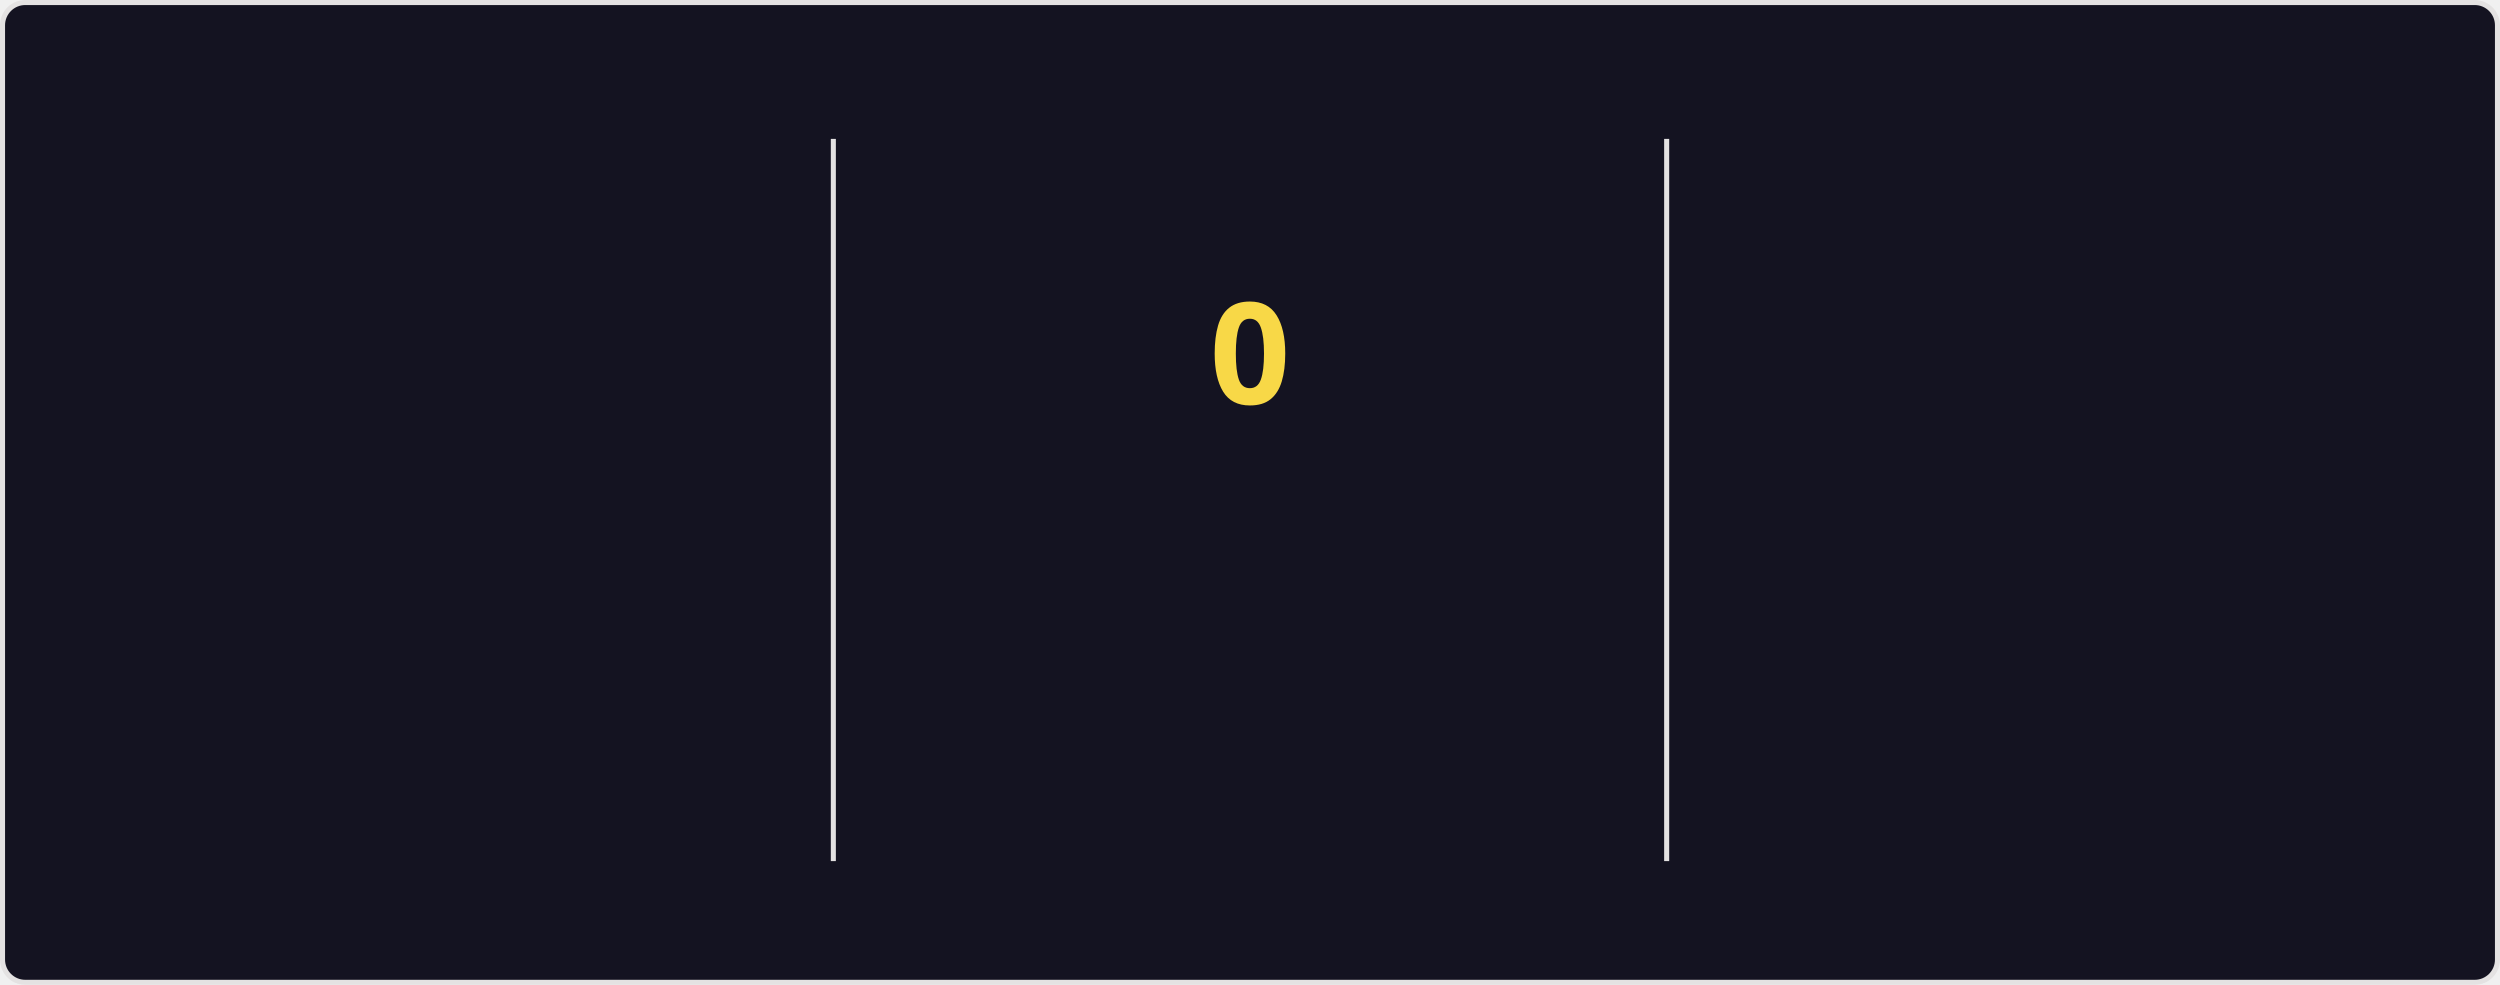
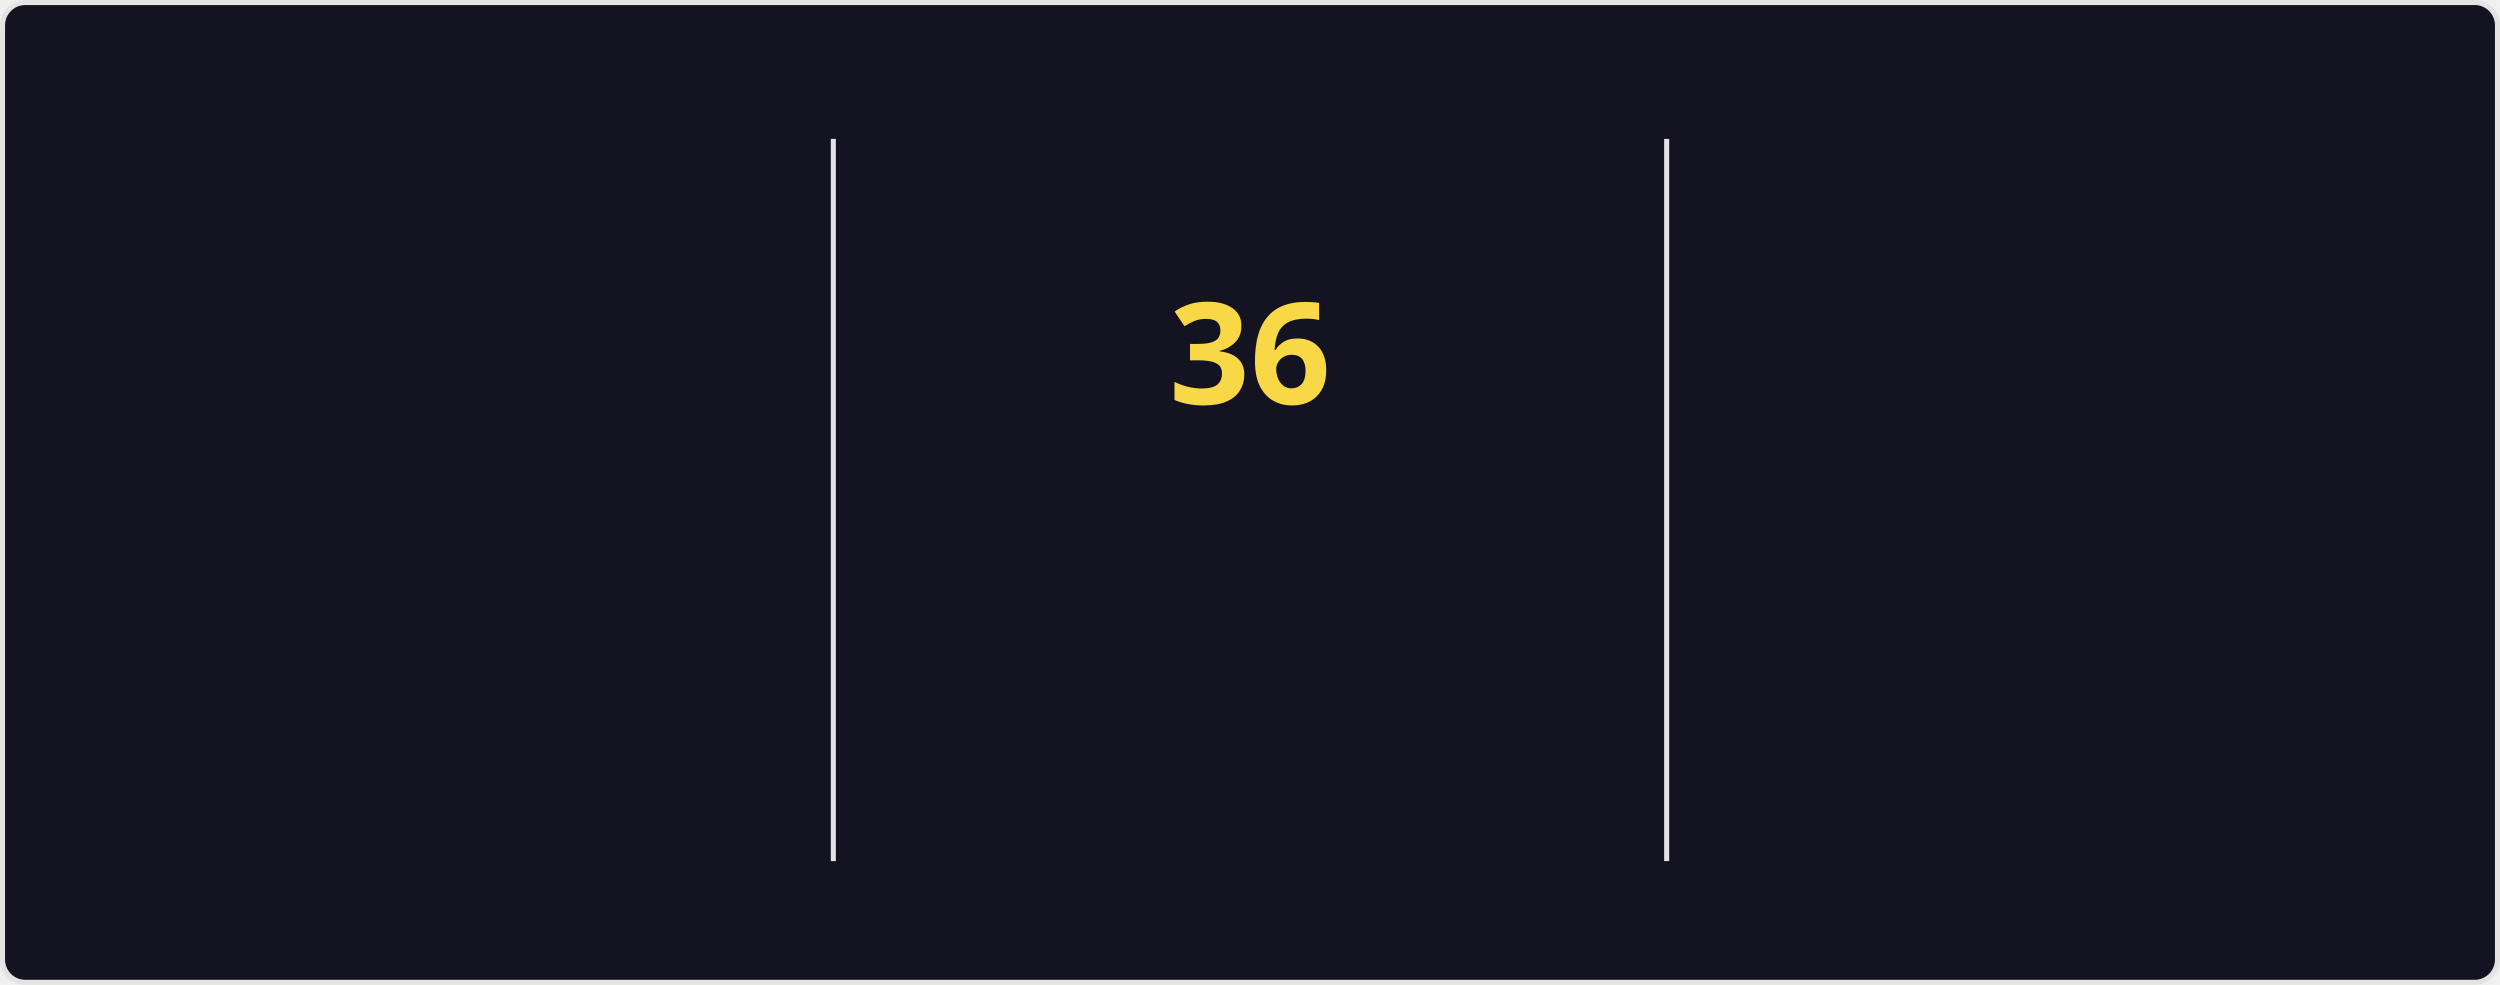
<svg xmlns="http://www.w3.org/2000/svg" style="isolation: isolate" viewBox="0 0 495 195" width="495px" height="195px" direction="ltr">
  <style>
    @keyframes currstreak {
      0% { font-size: 3px; opacity: 0.2; }
      80% { font-size: 34px; opacity: 1; }
      100% { font-size: 28px; opacity: 1; }
    }
    @keyframes fadein {
      0% { opacity: 0; }
      100% { opacity: 1; }
    }
    .big-number {
      font-family: "Segoe UI", Ubuntu, sans-serif;
      font-weight: 700;
      font-size: 28px;
      fill: #fe428e;
    }
    .label {
      font-family: "Segoe UI", Ubuntu, sans-serif;
      font-weight: 400;
      font-size: 14px;
      fill: #fe428e;
    }
    .range-text {
      font-family: "Segoe UI", Ubuntu, sans-serif;
      font-weight: 400;
      font-size: 12px;
      fill: #a9fef7;
    }
    .current-streak-num {
      font-family: "Segoe UI", Ubuntu, sans-serif;
      font-weight: 700;
      font-size: 28px;
      fill: #f8d847;
    }</style>
  <defs>
    <clipPath id="outer_rectangle">
      <rect width="495" height="195" rx="4.5" />
    </clipPath>
    <mask id="mask_out_ring_behind_fire">
      <rect width="495" height="195" fill="white" />
      <ellipse id="mask-ellipse" cx="247.5" cy="32" rx="13" ry="18" fill="black" />
    </mask>
  </defs>
  <g clip-path="url(#outer_rectangle)">
    <g style="isolation: isolate">
      <rect fill="#141321" rx="4.5" x="0.5" y="0.5" width="494" height="194" stroke="#e4e2e2" />
    </g>
    <g style="isolation: isolate">
      <line x1="165" y1="28" x2="165" y2="170" vector-effect="non-scaling-stroke" stroke-width="1" stroke="#e4e2e2" stroke-linejoin="miter" stroke-linecap="square" stroke-miterlimit="3" />
      <line x1="330" y1="28" x2="330" y2="170" vector-effect="non-scaling-stroke" stroke-width="1" stroke="#e4e2e2" stroke-linejoin="miter" stroke-linecap="square" stroke-miterlimit="3" />
    </g>
    <g style="isolation: isolate">
      <g transform="translate(82.5, 48)">
        <text x="0" y="32" stroke-width="0" text-anchor="middle" class="big-number" style="opacity: 0; animation: fadein 0.5s linear forwards 0.6s">
            5.9K
          </text>
      </g>
      <g transform="translate(82.5, 84)">
        <text x="0" y="32" stroke-width="0" text-anchor="middle" class="label" style="opacity: 0; animation: fadein 0.5s linear forwards 0.7s">
            Total Contributions
          </text>
      </g>
      <g transform="translate(82.5, 114)">
        <text x="0" y="32" stroke-width="0" text-anchor="middle" class="range-text" style="opacity: 0; animation: fadein 0.5s linear forwards 0.8s">
            Aug 17 - Present
          </text>
      </g>
    </g>
    <g style="isolation: isolate">
      <g mask="url(#mask_out_ring_behind_fire)">
        <circle cx="247.5" cy="71" r="40" fill="none" stroke="#fe428e" stroke-width="5" style="opacity: 0; animation: fadein 0.5s linear forwards 0.4s" />
      </g>
      <g transform="translate(247.5, 19.5)" stroke-opacity="0" style="opacity: 0; animation: fadein 0.5s linear forwards 0.6s">
        <path d="M -12 -0.5 L 15 -0.5 L 15 23.5 L -12 23.5 L -12 -0.5 Z" fill="none" />
        <path d="M 1.5 0.67 C 1.5 0.67 2.24 3.32 2.24 5.47 C 2.24 7.53 0.89 9.2 -1.17 9.2 C -3.23 9.2 -4.79 7.53 -4.79 5.47 L -4.76 5.11 C -6.78 7.51 -8 10.62 -8 13.99 C -8 18.41 -4.42 22 0 22 C 4.42 22 8 18.41 8 13.99 C 8 8.6 5.41 3.79 1.5 0.67 Z M -0.29 19 C -2.07 19 -3.51 17.6 -3.51 15.86 C -3.51 14.24 -2.46 13.1 -0.7 12.74 C 1.07 12.38 2.9 11.53 3.92 10.16 C 4.31 11.45 4.51 12.81 4.51 14.2 C 4.51 16.85 2.36 19 -0.29 19 Z" fill="#fe428e" stroke-opacity="0" />
      </g>
      <g transform="translate(247.5, 48)">
        <text x="0" y="32" stroke-width="0" text-anchor="middle" class="current-streak-num" style="animation: currstreak 0.6s linear forwards">
-             0
+             36
          </text>
      </g>
      <g transform="translate(247.5, 108)">
        <text x="0" y="32" stroke-width="0" text-anchor="middle" class="label" style="opacity: 0; animation: fadein 0.5s linear forwards 0.9s">
            Current Streak
          </text>
      </g>
      <g transform="translate(247.5, 145)">
        <text x="0" y="21" stroke-width="0" text-anchor="middle" class="range-text" style="opacity: 0; animation: fadein 0.5s linear forwards 0.9s">
-             0 days
+             Jul 12 - Aug 16
          </text>
      </g>
    </g>
    <g style="isolation: isolate">
      <g transform="translate(412.5, 48)">
        <text x="0" y="32" stroke-width="0" text-anchor="middle" class="big-number" style="opacity: 0; animation: fadein 0.5s linear forwards 1.2s">
-             35
+             36
          </text>
      </g>
      <g transform="translate(412.5, 84)">
        <text x="0" y="32" stroke-width="0" text-anchor="middle" class="label" style="opacity: 0; animation: fadein 0.5s linear forwards 1.3s">
            Longest Streak
          </text>
      </g>
      <g transform="translate(412.5, 114)">
        <text x="0" y="32" stroke-width="0" text-anchor="middle" class="range-text" style="opacity: 0; animation: fadein 0.5s linear forwards 1.4s">
-             Jul 12 - Aug 15
+             Jul 12 - Aug 16
          </text>
      </g>
    </g>
  </g>
</svg>
